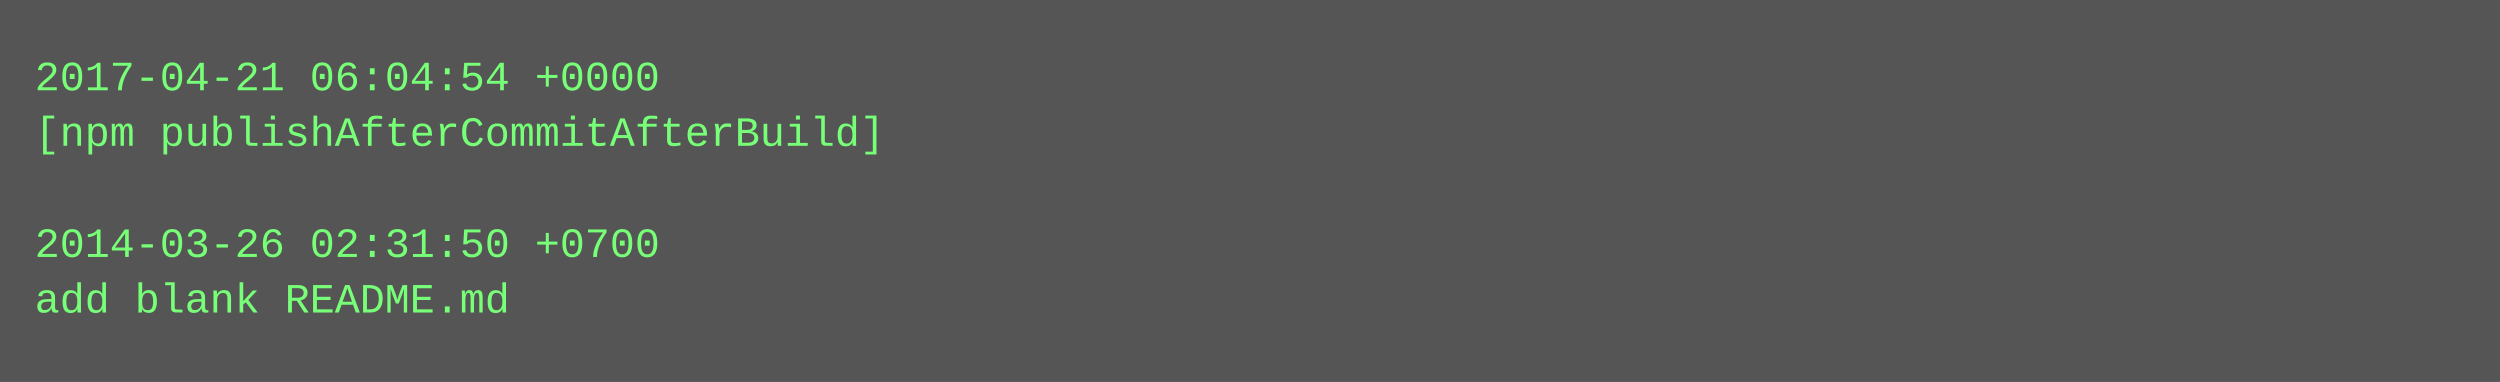
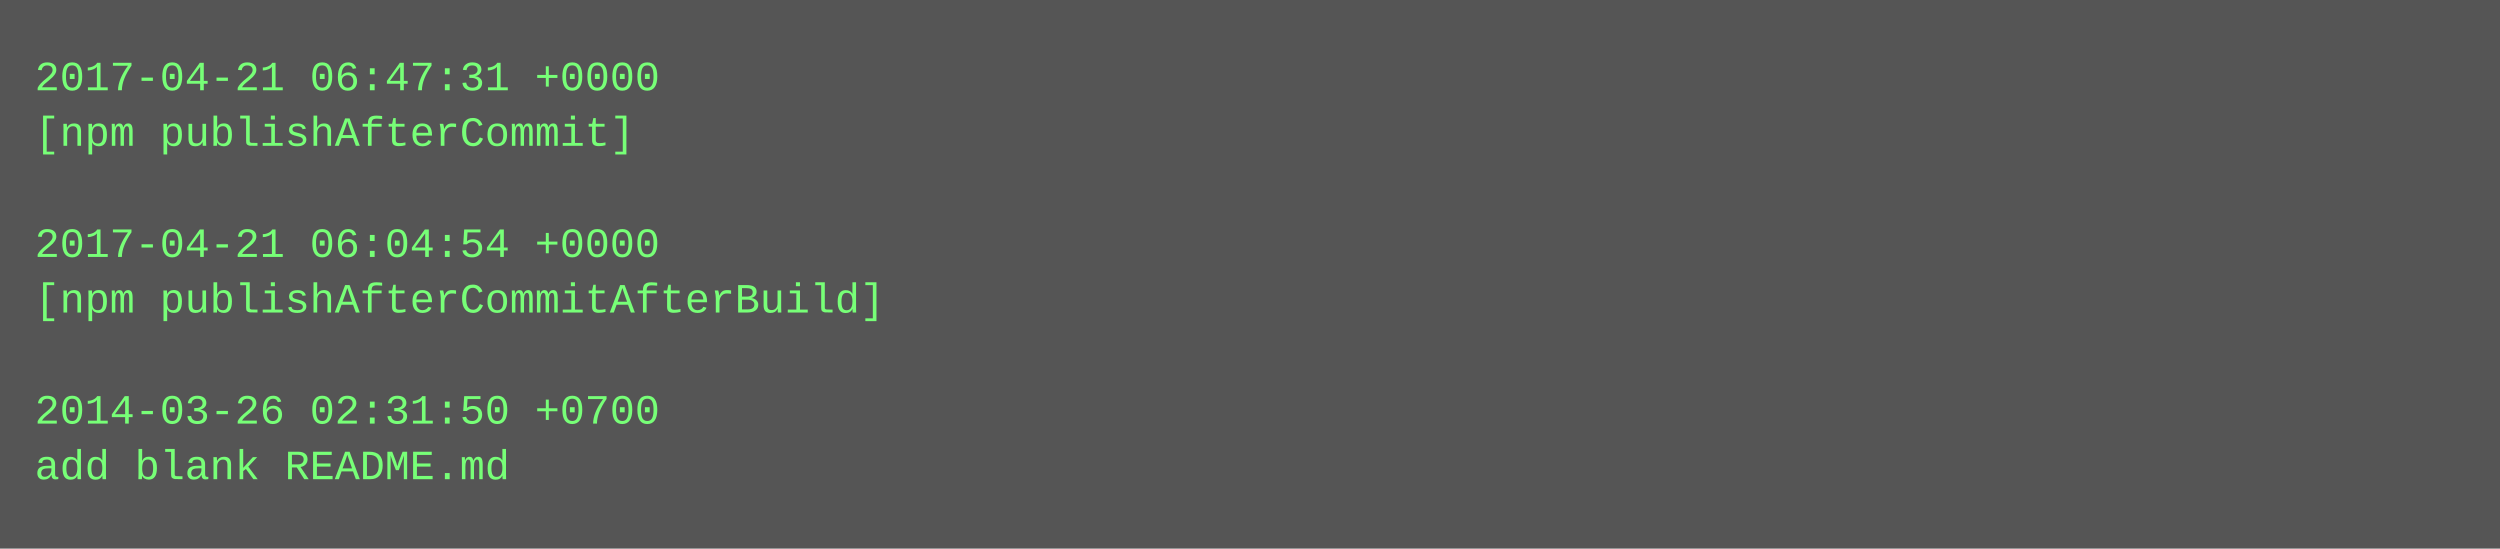
- <svg xmlns="http://www.w3.org/2000/svg" height="110" width="720">
-   <rect height="110" fill="#555" width="720" />
+ <svg xmlns="http://www.w3.org/2000/svg" height="158" width="720">
+   <rect height="158" fill="#555" width="720" />
  <text fill="#7f7" font-family="Courier New" font-size="12" xml:space="preserve">
-     <tspan x="10" y="26">2017-04-21 06:04:54 +0000</tspan>
-     <tspan x="10" y="42">[npm publishAfterCommitAfterBuild]</tspan>
+     <tspan x="10" y="26">2017-04-21 06:47:31 +0000</tspan>
+     <tspan x="10" y="42">[npm publishAfterCommit]</tspan>
    <tspan x="10" y="58" />
-     <tspan x="10" y="74">2014-03-26 02:31:50 +0700</tspan>
-     <tspan x="10" y="90">add blank README.md</tspan>
+     <tspan x="10" y="74">2017-04-21 06:04:54 +0000</tspan>
+     <tspan x="10" y="90">[npm publishAfterCommitAfterBuild]</tspan>
+     <tspan x="10" y="106" />
+     <tspan x="10" y="122">2014-03-26 02:31:50 +0700</tspan>
+     <tspan x="10" y="138">add blank README.md</tspan>
  </text>
</svg>
